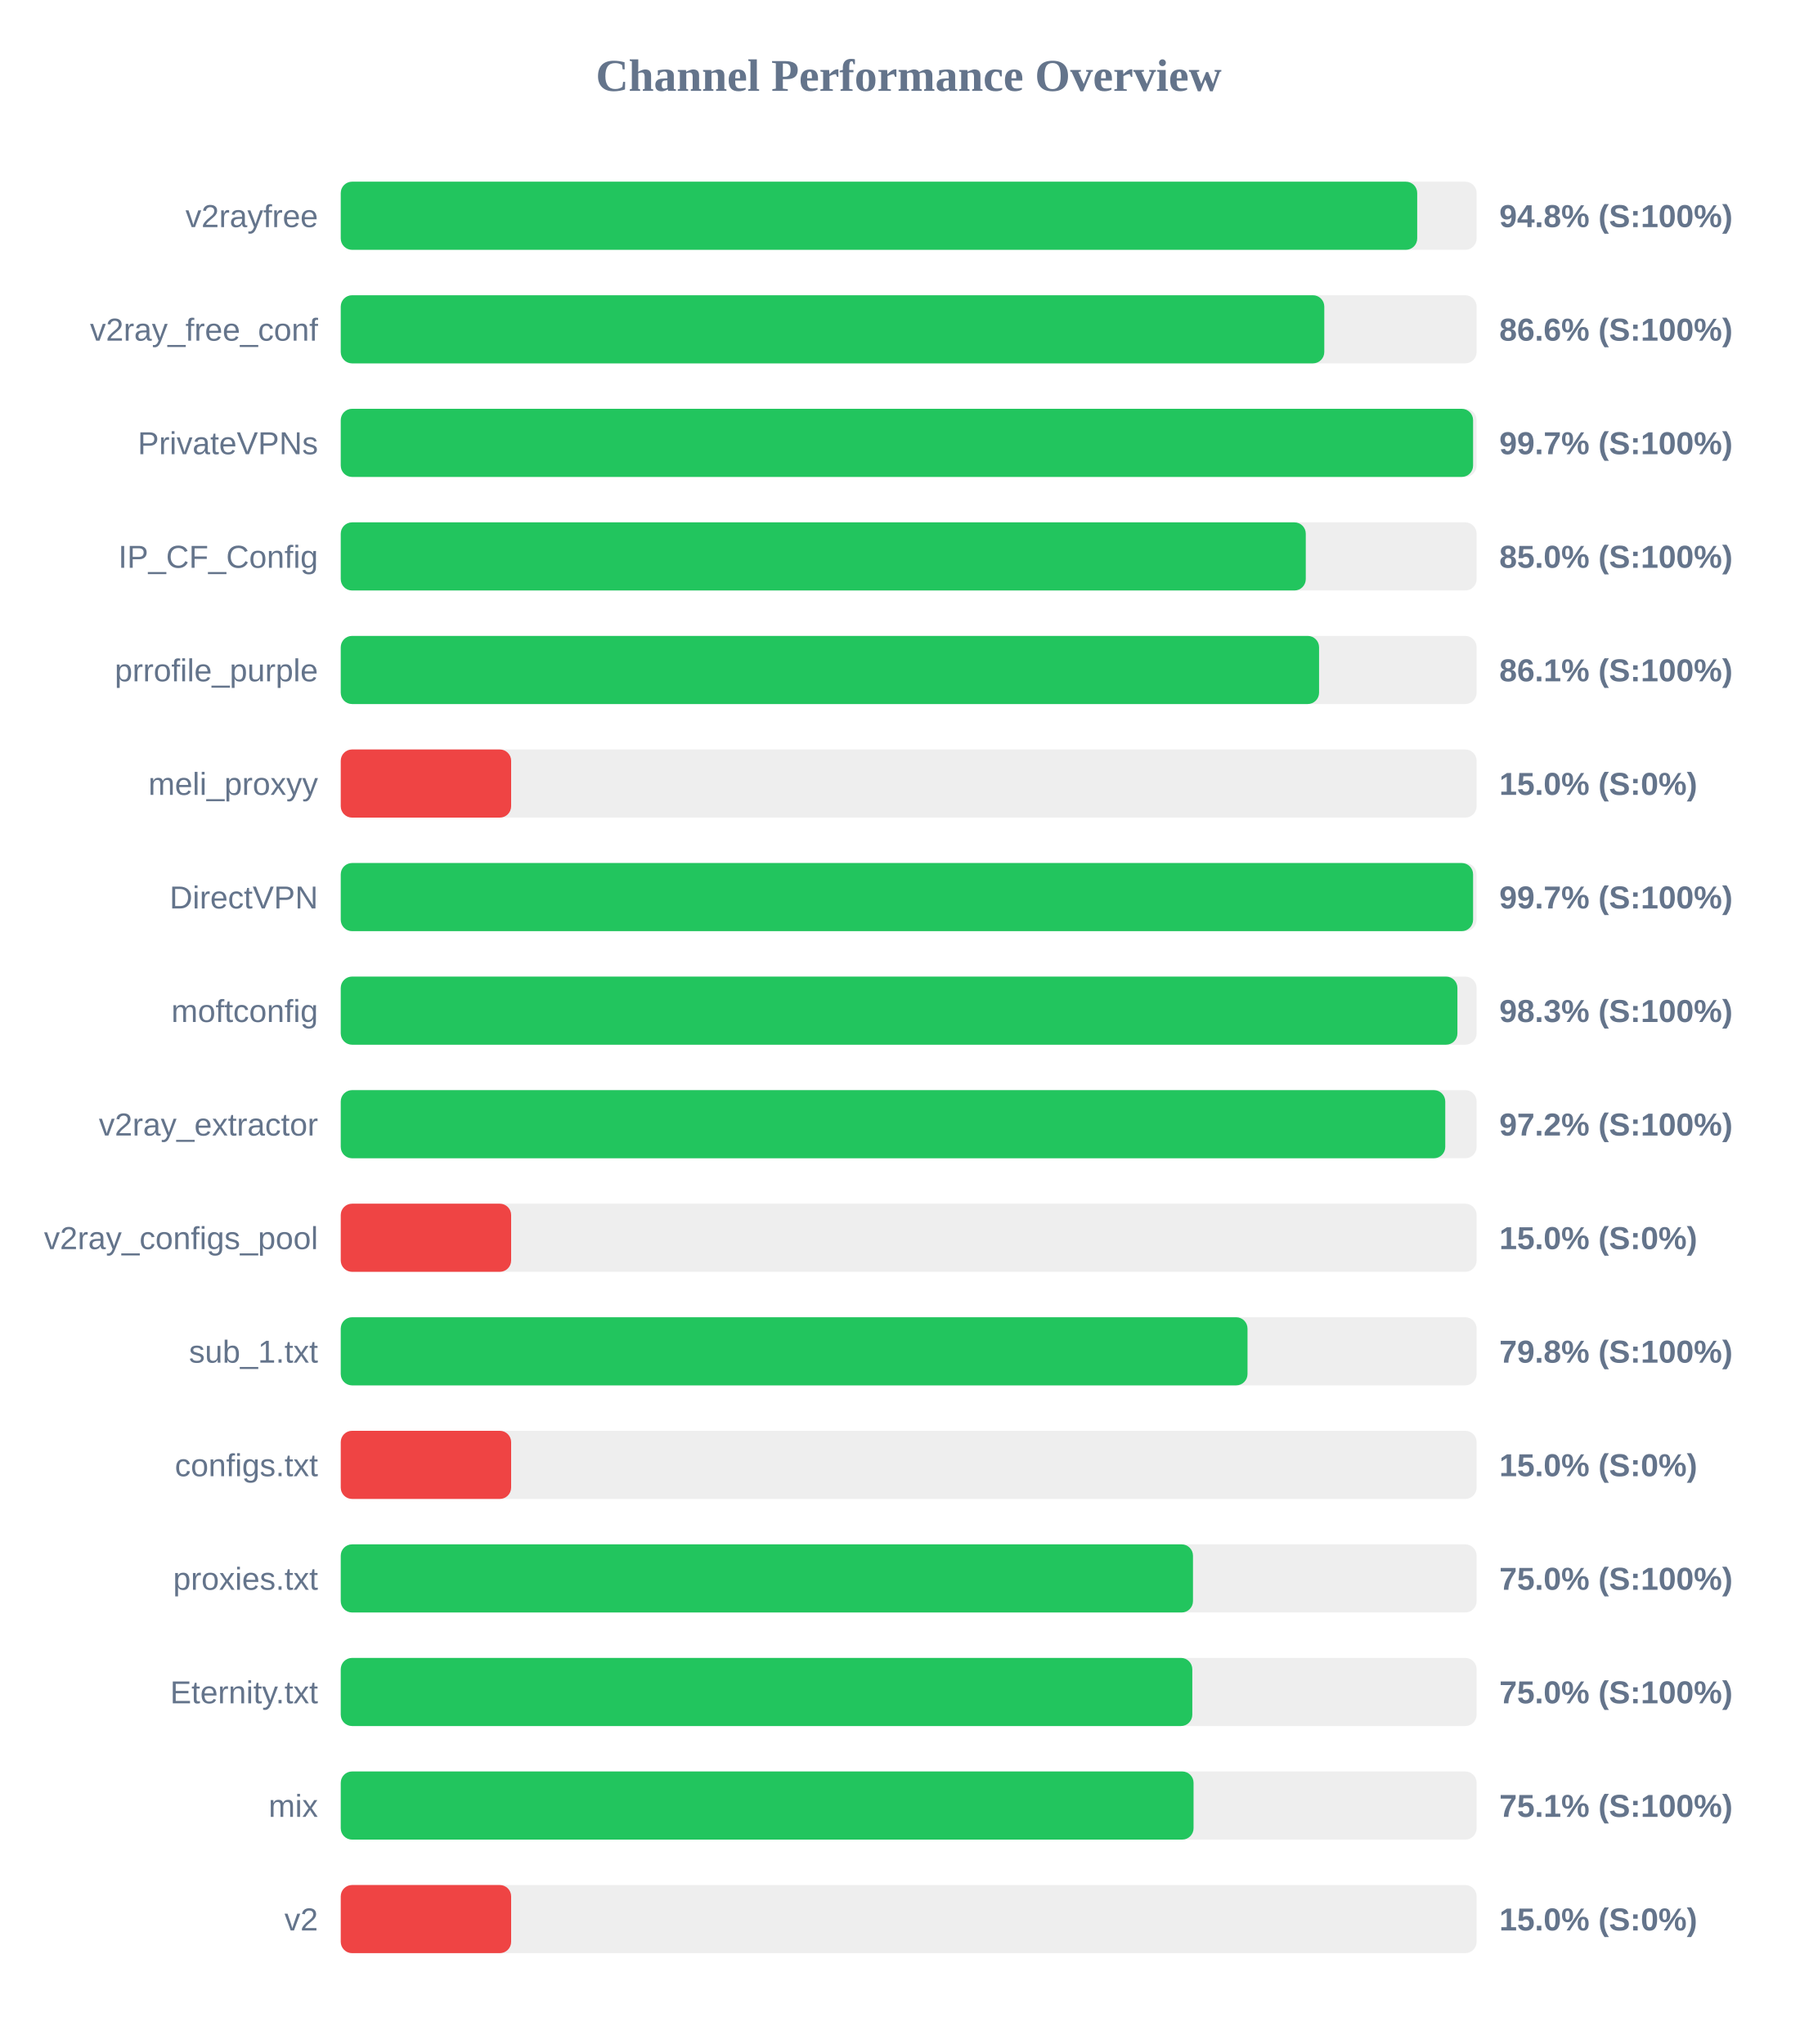
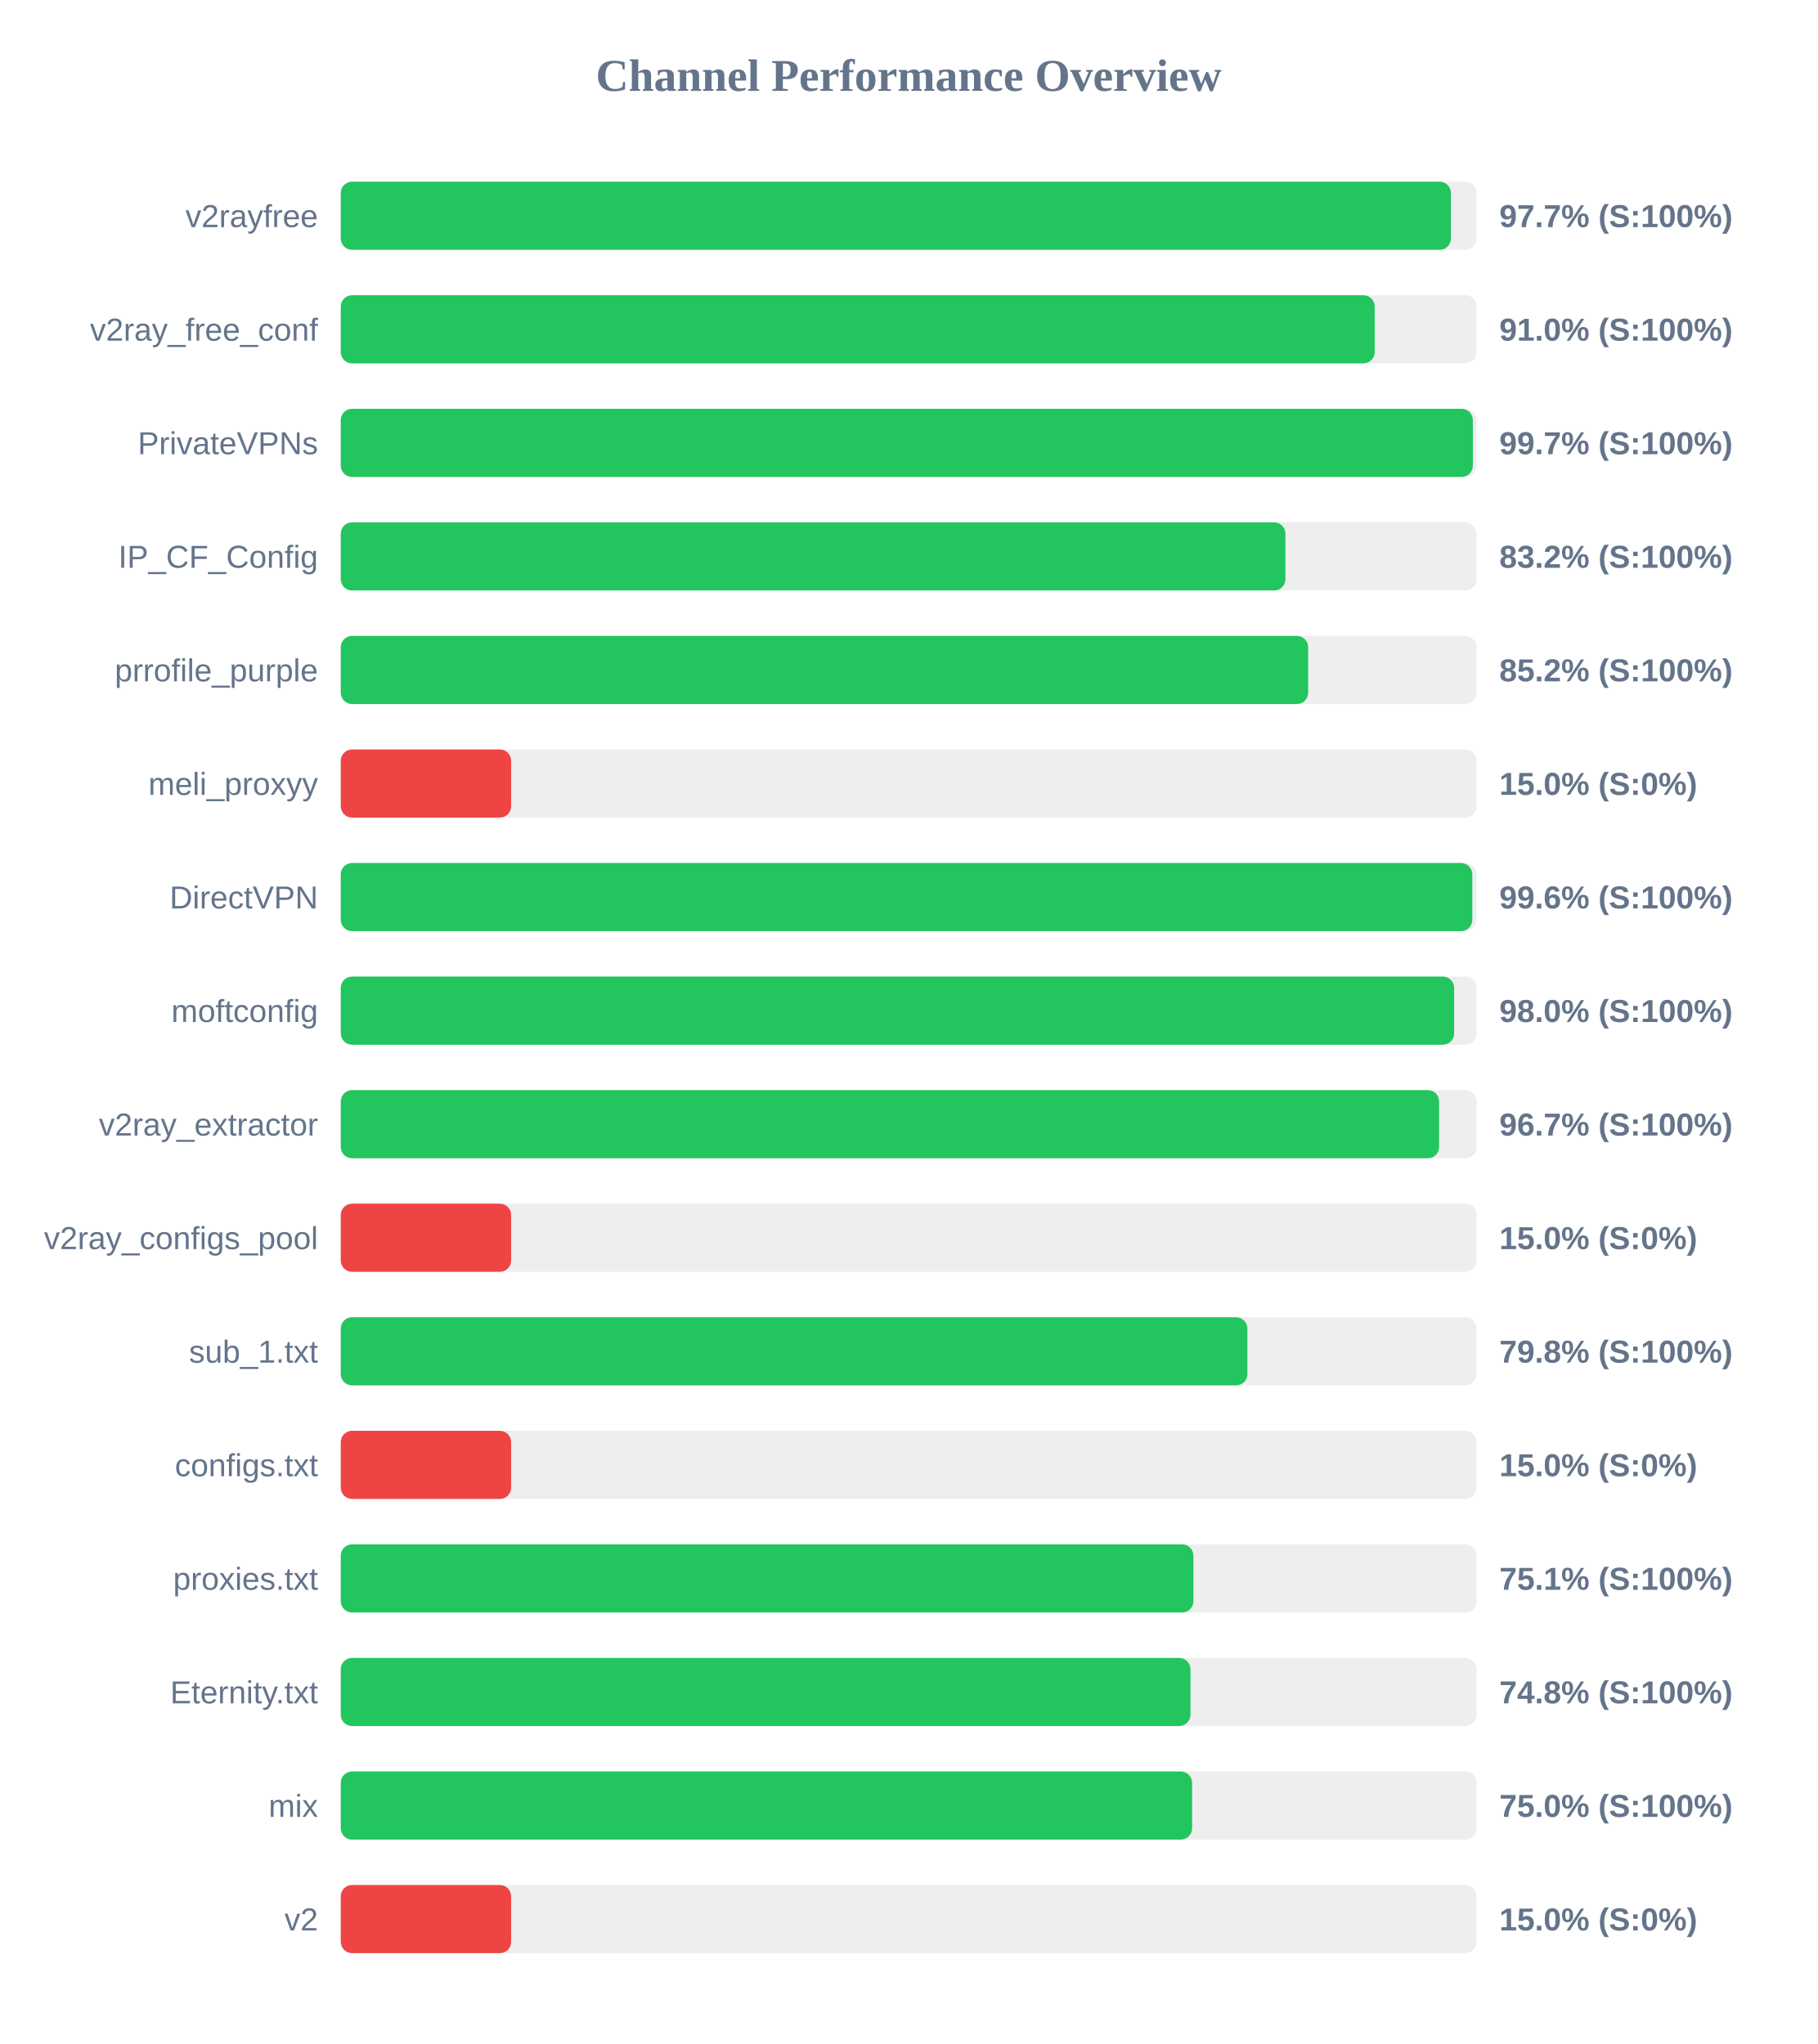
<svg xmlns="http://www.w3.org/2000/svg" width="800" height="900" version="1.1">
  <style>
        .row { font: 14px Arial; fill: #64748b; }
        .score { font: bold 14px Arial; fill: #64748b; }
    </style>
  <text x="400" y="40" text-anchor="middle" font-size="20px" font-weight="bold" fill="#64748b">Channel Performance Overview</text>
  <rect x="150" y="80" width="500" height="30" fill="#eee" rx="5" />
-   <rect x="150" y="80" width="473.85" height="30" fill="#22c55e" rx="5" />
+   <rect x="150" y="80" width="488.7" height="30" fill="#22c55e" rx="5" />
  <text x="140" y="100" text-anchor="end" class="row">v2rayfree</text>
-   <text x="660" y="100" text-anchor="start" class="score">94.8% (S:100%)</text>
+   <text x="660" y="100" text-anchor="start" class="score">97.7% (S:100%)</text>
  <rect x="150" y="130" width="500" height="30" fill="#eee" rx="5" />
-   <rect x="150" y="130" width="432.95" height="30" fill="#22c55e" rx="5" />
+   <rect x="150" y="130" width="455.15" height="30" fill="#22c55e" rx="5" />
  <text x="140" y="150" text-anchor="end" class="row">v2ray_free_conf</text>
-   <text x="660" y="150" text-anchor="start" class="score">86.6% (S:100%)</text>
+   <text x="660" y="150" text-anchor="start" class="score">91.0% (S:100%)</text>
  <rect x="150" y="180" width="500" height="30" fill="#eee" rx="5" />
-   <rect x="150" y="180" width="498.45" height="30" fill="#22c55e" rx="5" />
+   <rect x="150" y="180" width="498.35" height="30" fill="#22c55e" rx="5" />
  <text x="140" y="200" text-anchor="end" class="row">PrivateVPNs</text>
  <text x="660" y="200" text-anchor="start" class="score">99.7% (S:100%)</text>
  <rect x="150" y="230" width="500" height="30" fill="#eee" rx="5" />
-   <rect x="150" y="230" width="424.8" height="30" fill="#22c55e" rx="5" />
+   <rect x="150" y="230" width="415.85" height="30" fill="#22c55e" rx="5" />
  <text x="140" y="250" text-anchor="end" class="row">IP_CF_Config</text>
-   <text x="660" y="250" text-anchor="start" class="score">85.0% (S:100%)</text>
+   <text x="660" y="250" text-anchor="start" class="score">83.2% (S:100%)</text>
  <rect x="150" y="280" width="500" height="30" fill="#eee" rx="5" />
-   <rect x="150" y="280" width="430.65" height="30" fill="#22c55e" rx="5" />
+   <rect x="150" y="280" width="425.85" height="30" fill="#22c55e" rx="5" />
  <text x="140" y="300" text-anchor="end" class="row">prrofile_purple</text>
-   <text x="660" y="300" text-anchor="start" class="score">86.1% (S:100%)</text>
+   <text x="660" y="300" text-anchor="start" class="score">85.2% (S:100%)</text>
  <rect x="150" y="330" width="500" height="30" fill="#eee" rx="5" />
  <rect x="150" y="330" width="75.0" height="30" fill="#ef4444" rx="5" />
  <text x="140" y="350" text-anchor="end" class="row">meli_proxyy</text>
  <text x="660" y="350" text-anchor="start" class="score">15.0% (S:0%)</text>
  <rect x="150" y="380" width="500" height="30" fill="#eee" rx="5" />
-   <rect x="150" y="380" width="498.45" height="30" fill="#22c55e" rx="5" />
+   <rect x="150" y="380" width="498.1" height="30" fill="#22c55e" rx="5" />
  <text x="140" y="400" text-anchor="end" class="row">DirectVPN</text>
-   <text x="660" y="400" text-anchor="start" class="score">99.7% (S:100%)</text>
+   <text x="660" y="400" text-anchor="start" class="score">99.6% (S:100%)</text>
  <rect x="150" y="430" width="500" height="30" fill="#eee" rx="5" />
-   <rect x="150" y="430" width="491.55" height="30" fill="#22c55e" rx="5" />
+   <rect x="150" y="430" width="490.1" height="30" fill="#22c55e" rx="5" />
  <text x="140" y="450" text-anchor="end" class="row">moftconfig</text>
-   <text x="660" y="450" text-anchor="start" class="score">98.3% (S:100%)</text>
+   <text x="660" y="450" text-anchor="start" class="score">98.0% (S:100%)</text>
  <rect x="150" y="480" width="500" height="30" fill="#eee" rx="5" />
-   <rect x="150" y="480" width="486.2" height="30" fill="#22c55e" rx="5" />
+   <rect x="150" y="480" width="483.5" height="30" fill="#22c55e" rx="5" />
  <text x="140" y="500" text-anchor="end" class="row">v2ray_extractor</text>
-   <text x="660" y="500" text-anchor="start" class="score">97.2% (S:100%)</text>
+   <text x="660" y="500" text-anchor="start" class="score">96.7% (S:100%)</text>
  <rect x="150" y="530" width="500" height="30" fill="#eee" rx="5" />
  <rect x="150" y="530" width="75.0" height="30" fill="#ef4444" rx="5" />
  <text x="140" y="550" text-anchor="end" class="row">v2ray_configs_pool</text>
  <text x="660" y="550" text-anchor="start" class="score">15.0% (S:0%)</text>
  <rect x="150" y="580" width="500" height="30" fill="#eee" rx="5" />
-   <rect x="150" y="580" width="399.15" height="30" fill="#22c55e" rx="5" />
+   <rect x="150" y="580" width="399.1" height="30" fill="#22c55e" rx="5" />
  <text x="140" y="600" text-anchor="end" class="row">sub_1.txt</text>
  <text x="660" y="600" text-anchor="start" class="score">79.8% (S:100%)</text>
  <rect x="150" y="630" width="500" height="30" fill="#eee" rx="5" />
  <rect x="150" y="630" width="75.0" height="30" fill="#ef4444" rx="5" />
  <text x="140" y="650" text-anchor="end" class="row">configs.txt</text>
  <text x="660" y="650" text-anchor="start" class="score">15.0% (S:0%)</text>
  <rect x="150" y="680" width="500" height="30" fill="#eee" rx="5" />
-   <rect x="150" y="680" width="375.15" height="30" fill="#22c55e" rx="5" />
+   <rect x="150" y="680" width="375.35" height="30" fill="#22c55e" rx="5" />
  <text x="140" y="700" text-anchor="end" class="row">proxies.txt</text>
-   <text x="660" y="700" text-anchor="start" class="score">75.0% (S:100%)</text>
+   <text x="660" y="700" text-anchor="start" class="score">75.1% (S:100%)</text>
  <rect x="150" y="730" width="500" height="30" fill="#eee" rx="5" />
-   <rect x="150" y="730" width="374.85" height="30" fill="#22c55e" rx="5" />
+   <rect x="150" y="730" width="374.05" height="30" fill="#22c55e" rx="5" />
  <text x="140" y="750" text-anchor="end" class="row">Eternity.txt</text>
-   <text x="660" y="750" text-anchor="start" class="score">75.0% (S:100%)</text>
+   <text x="660" y="750" text-anchor="start" class="score">74.8% (S:100%)</text>
  <rect x="150" y="780" width="500" height="30" fill="#eee" rx="5" />
-   <rect x="150" y="780" width="375.4" height="30" fill="#22c55e" rx="5" />
+   <rect x="150" y="780" width="374.75" height="30" fill="#22c55e" rx="5" />
  <text x="140" y="800" text-anchor="end" class="row">mix</text>
-   <text x="660" y="800" text-anchor="start" class="score">75.1% (S:100%)</text>
+   <text x="660" y="800" text-anchor="start" class="score">75.0% (S:100%)</text>
  <rect x="150" y="830" width="500" height="30" fill="#eee" rx="5" />
  <rect x="150" y="830" width="75.0" height="30" fill="#ef4444" rx="5" />
  <text x="140" y="850" text-anchor="end" class="row">v2</text>
  <text x="660" y="850" text-anchor="start" class="score">15.0% (S:0%)</text>
</svg>
